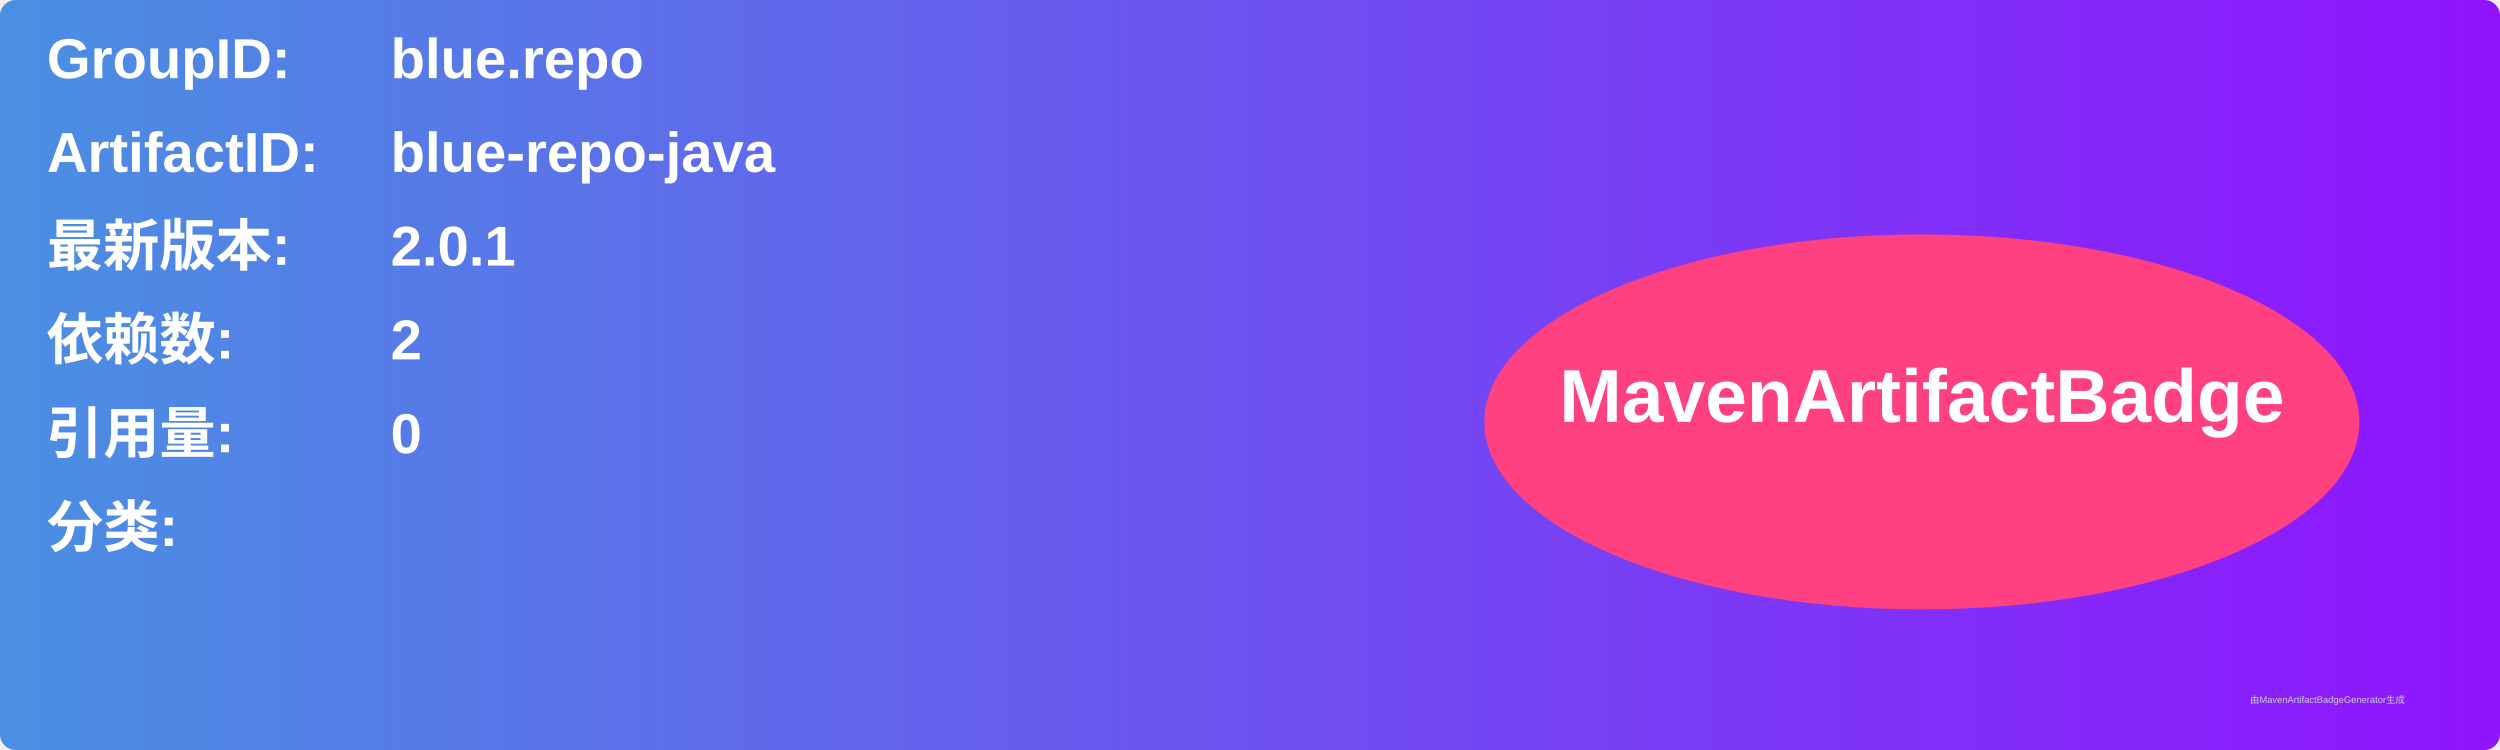
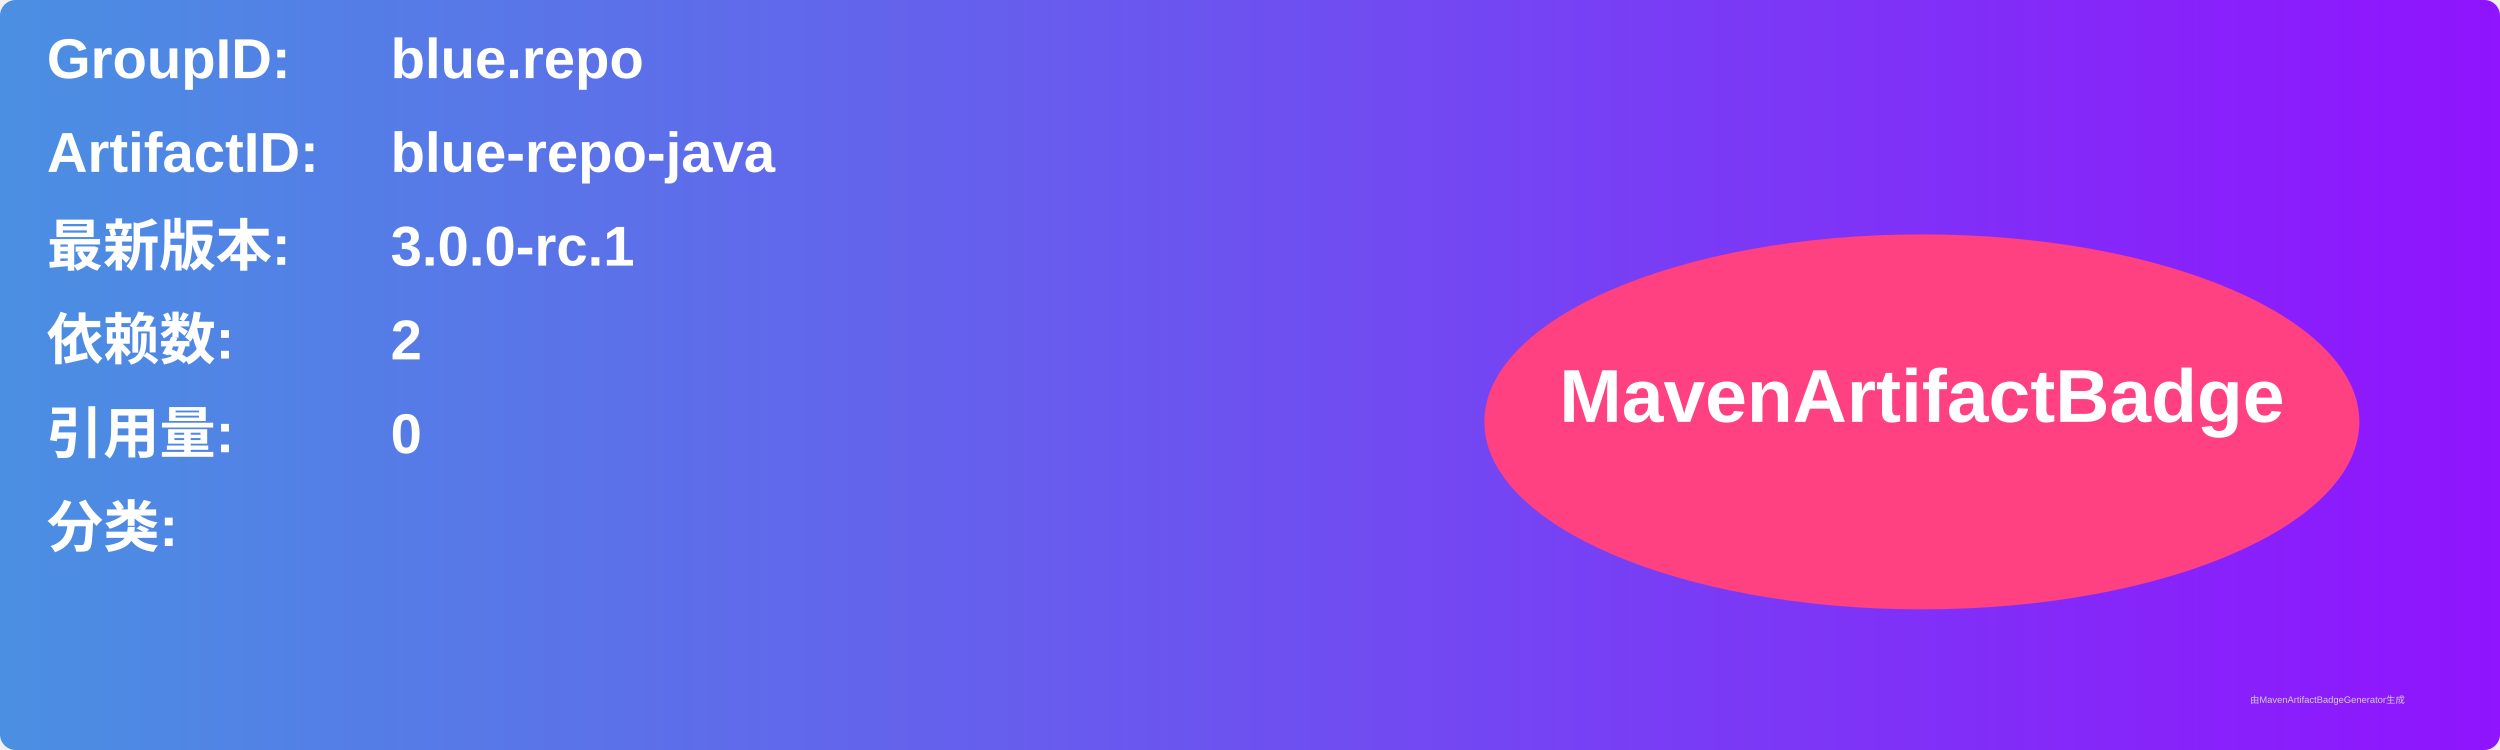
<svg xmlns="http://www.w3.org/2000/svg" width="800" height="240" viewBox="0 0 800 240">
  <linearGradient id="grad" x1="0%" y1="0%" x2="100%" y2="0%">
    <stop offset="0%" stop-color="#4a90e2" />
    <stop offset="100%" stop-color="#9013fe" />
  </linearGradient>
  <rect width="100%" height="100%" rx="5" ry="5" fill="url(#grad)" />
  <g transform="translate(15, 15)">
    <text x="0" y="10" font-family="Arial" font-size="18" fill="white" font-weight="bold" width="260">GroupID:</text>
    <text x="110" y="10" font-family="Arial" font-size="18" fill="white" font-weight="bold" width="460">blue.repo</text>
    <text x="0" y="40" font-family="Arial" font-size="18" fill="white" font-weight="bold" width="260">ArtifactID:</text>
    <text x="110" y="40" font-family="Arial" font-size="18" fill="white" font-weight="bold" width="460">blue-repo-java</text>
    <text x="0" y="70" font-family="Arial" font-size="18" fill="white" font-weight="bold">最新版本:</text>
    <text x="110" y="70" font-family="Arial" font-size="18" fill="white" font-weight="bold">
-       <tspan font-weight="bold">2.0.1</tspan>
+       <tspan font-weight="bold">3.0.0-rc.1</tspan>
    </text>
    <text x="0" y="100" font-family="Arial" font-size="18" fill="white" font-weight="bold">依赖数: </text>
    <text x="110" y="100" font-family="Arial" font-size="18" fill="white">
      <tspan font-weight="bold">2</tspan>
    </text>
    <text x="0" y="130" font-family="Arial" font-size="18" fill="white" font-weight="bold">引用量: </text>
    <text x="110" y="130" font-family="Arial" font-size="18" fill="white">
      <tspan font-weight="bold">0</tspan>
    </text>
    <text x="0" y="160" font-family="Arial" font-size="18" fill="white" font-weight="bold">分类:</text>
    <text x="10" y="190" font-family="Arial" font-size="10" fill="white">
      <tspan font-weight="bold" />
    </text>
    <ellipse cx="600" cy="120" rx="140" ry="60" fill="#ff4081" />
    <text x="600" y="120" text-anchor="middle" font-family="Arial" font-size="24" fill="white" font-weight="bold">MavenArtifactBadge</text>
  </g>
  <text x="720" y="225" font-family="Arial" font-size="3" fill="#d0d0d0">由MavenArtifactBadgeGenerator生成</text>
</svg>
